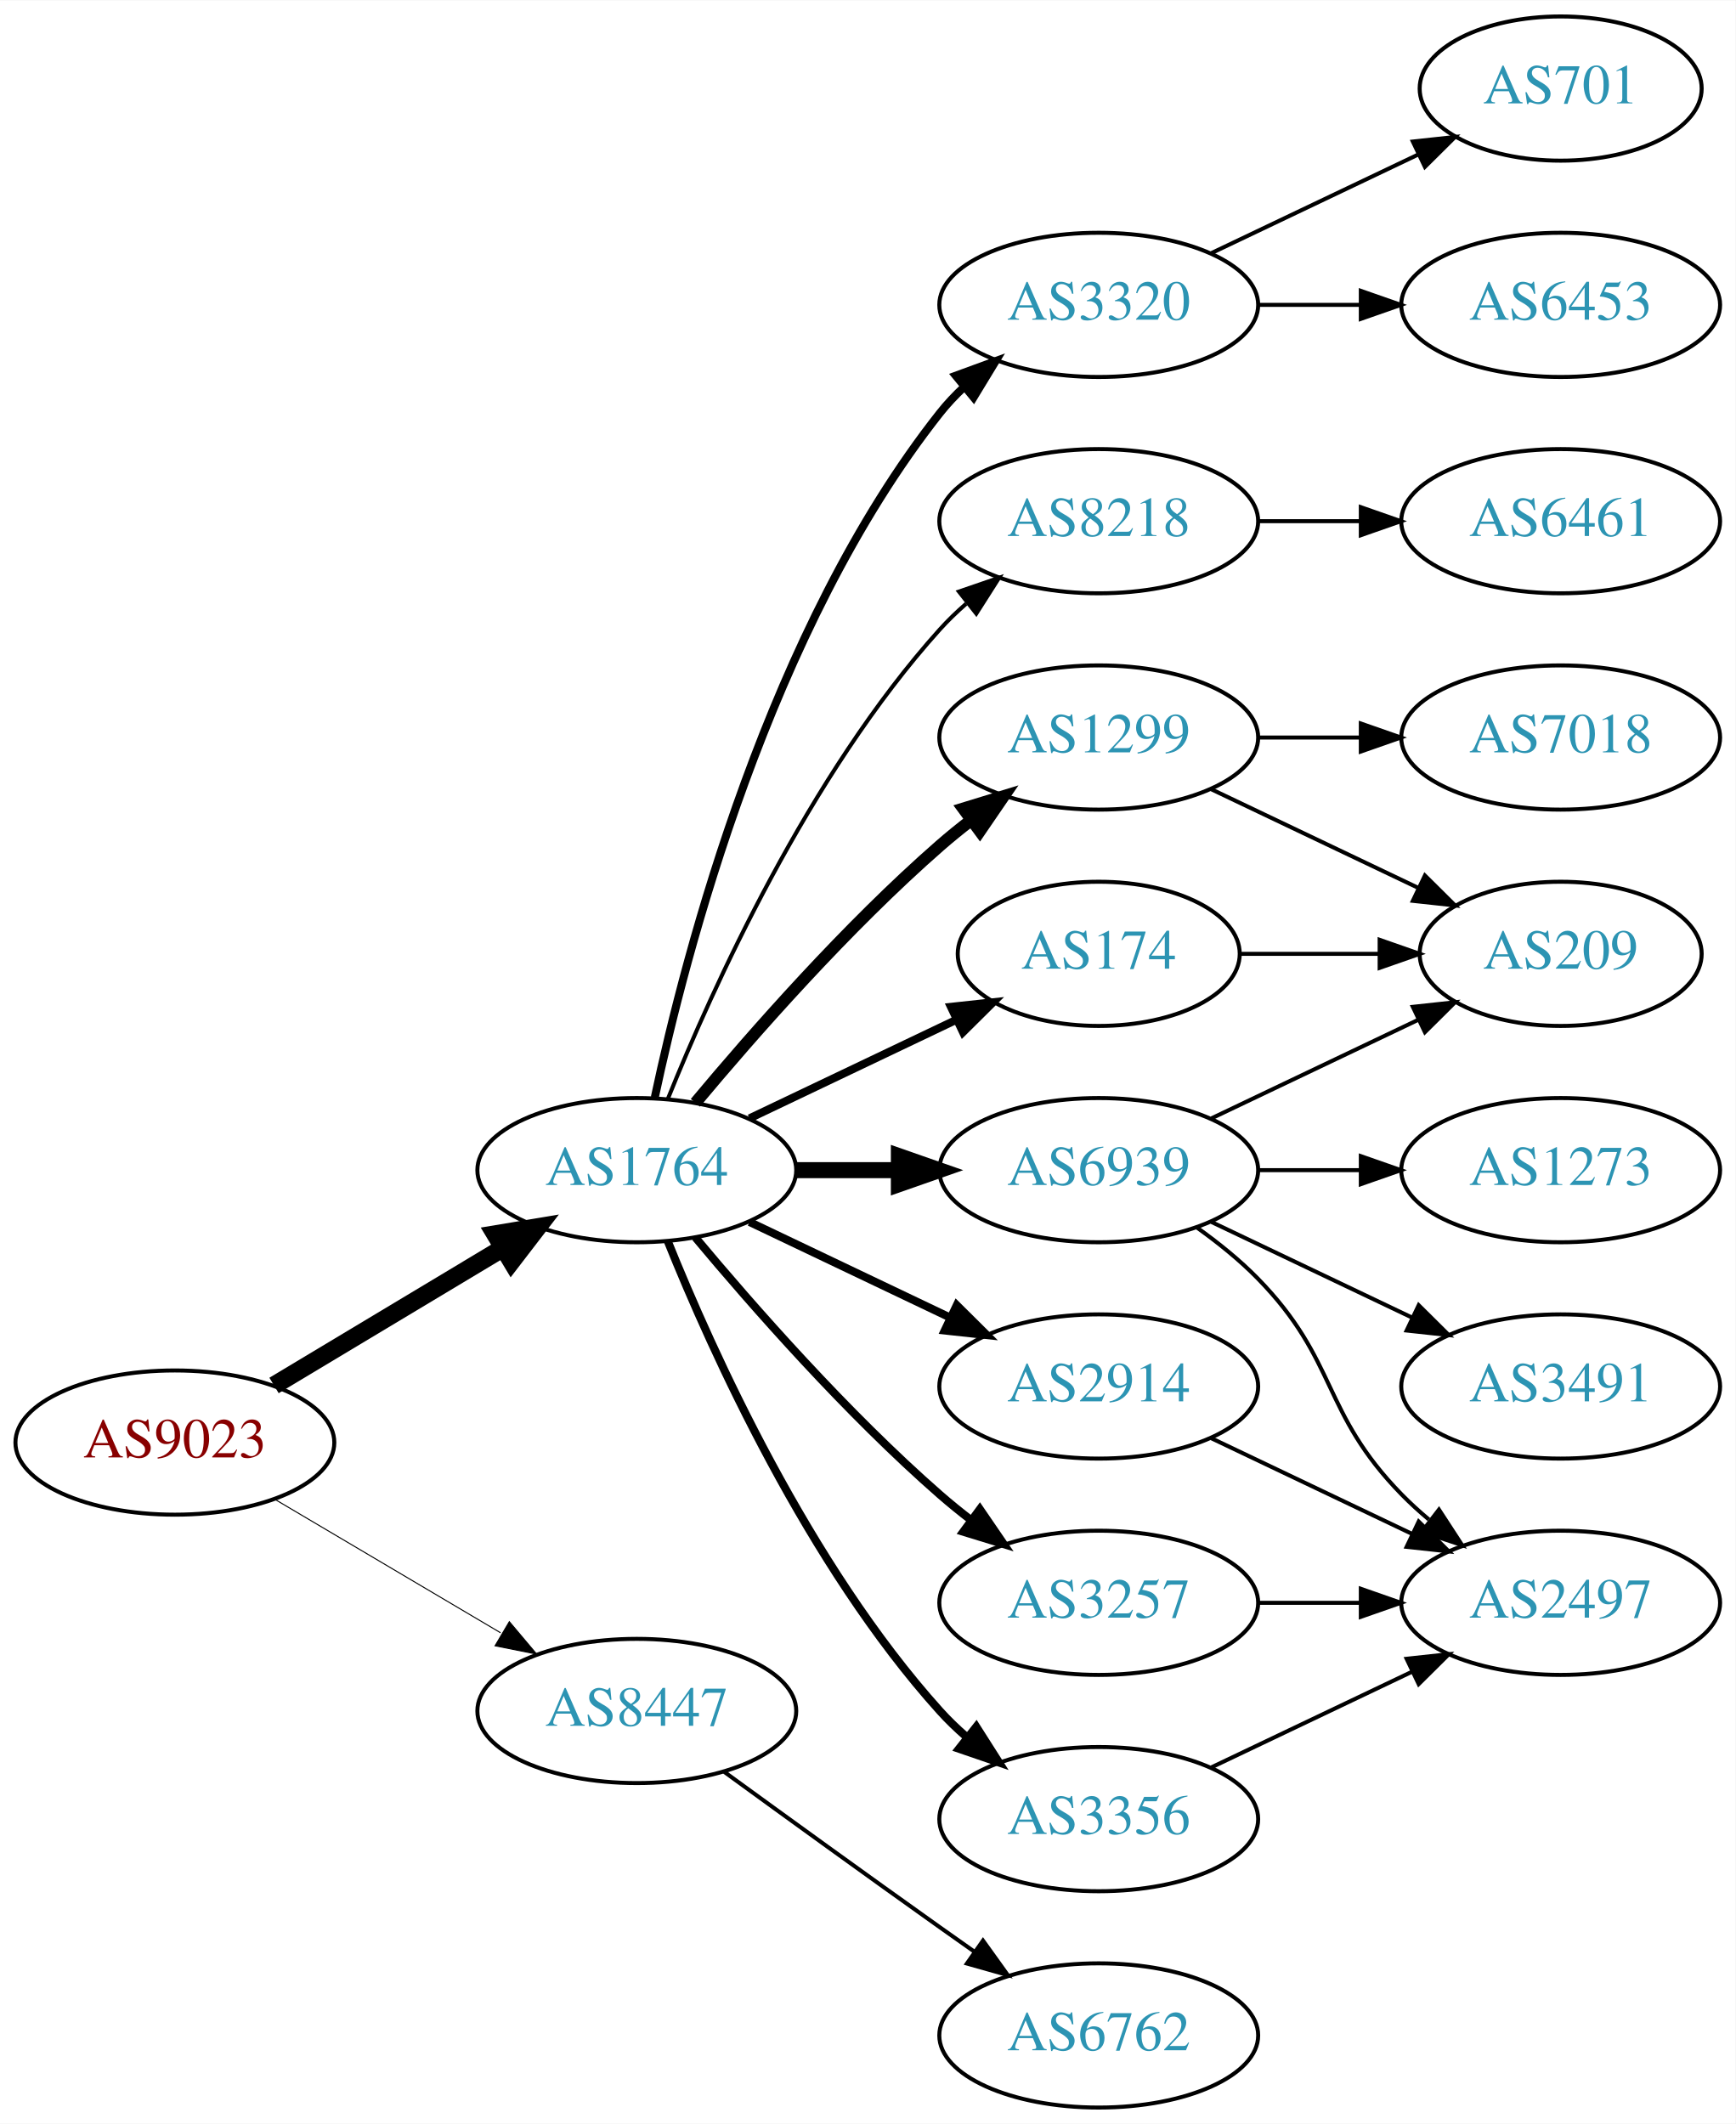
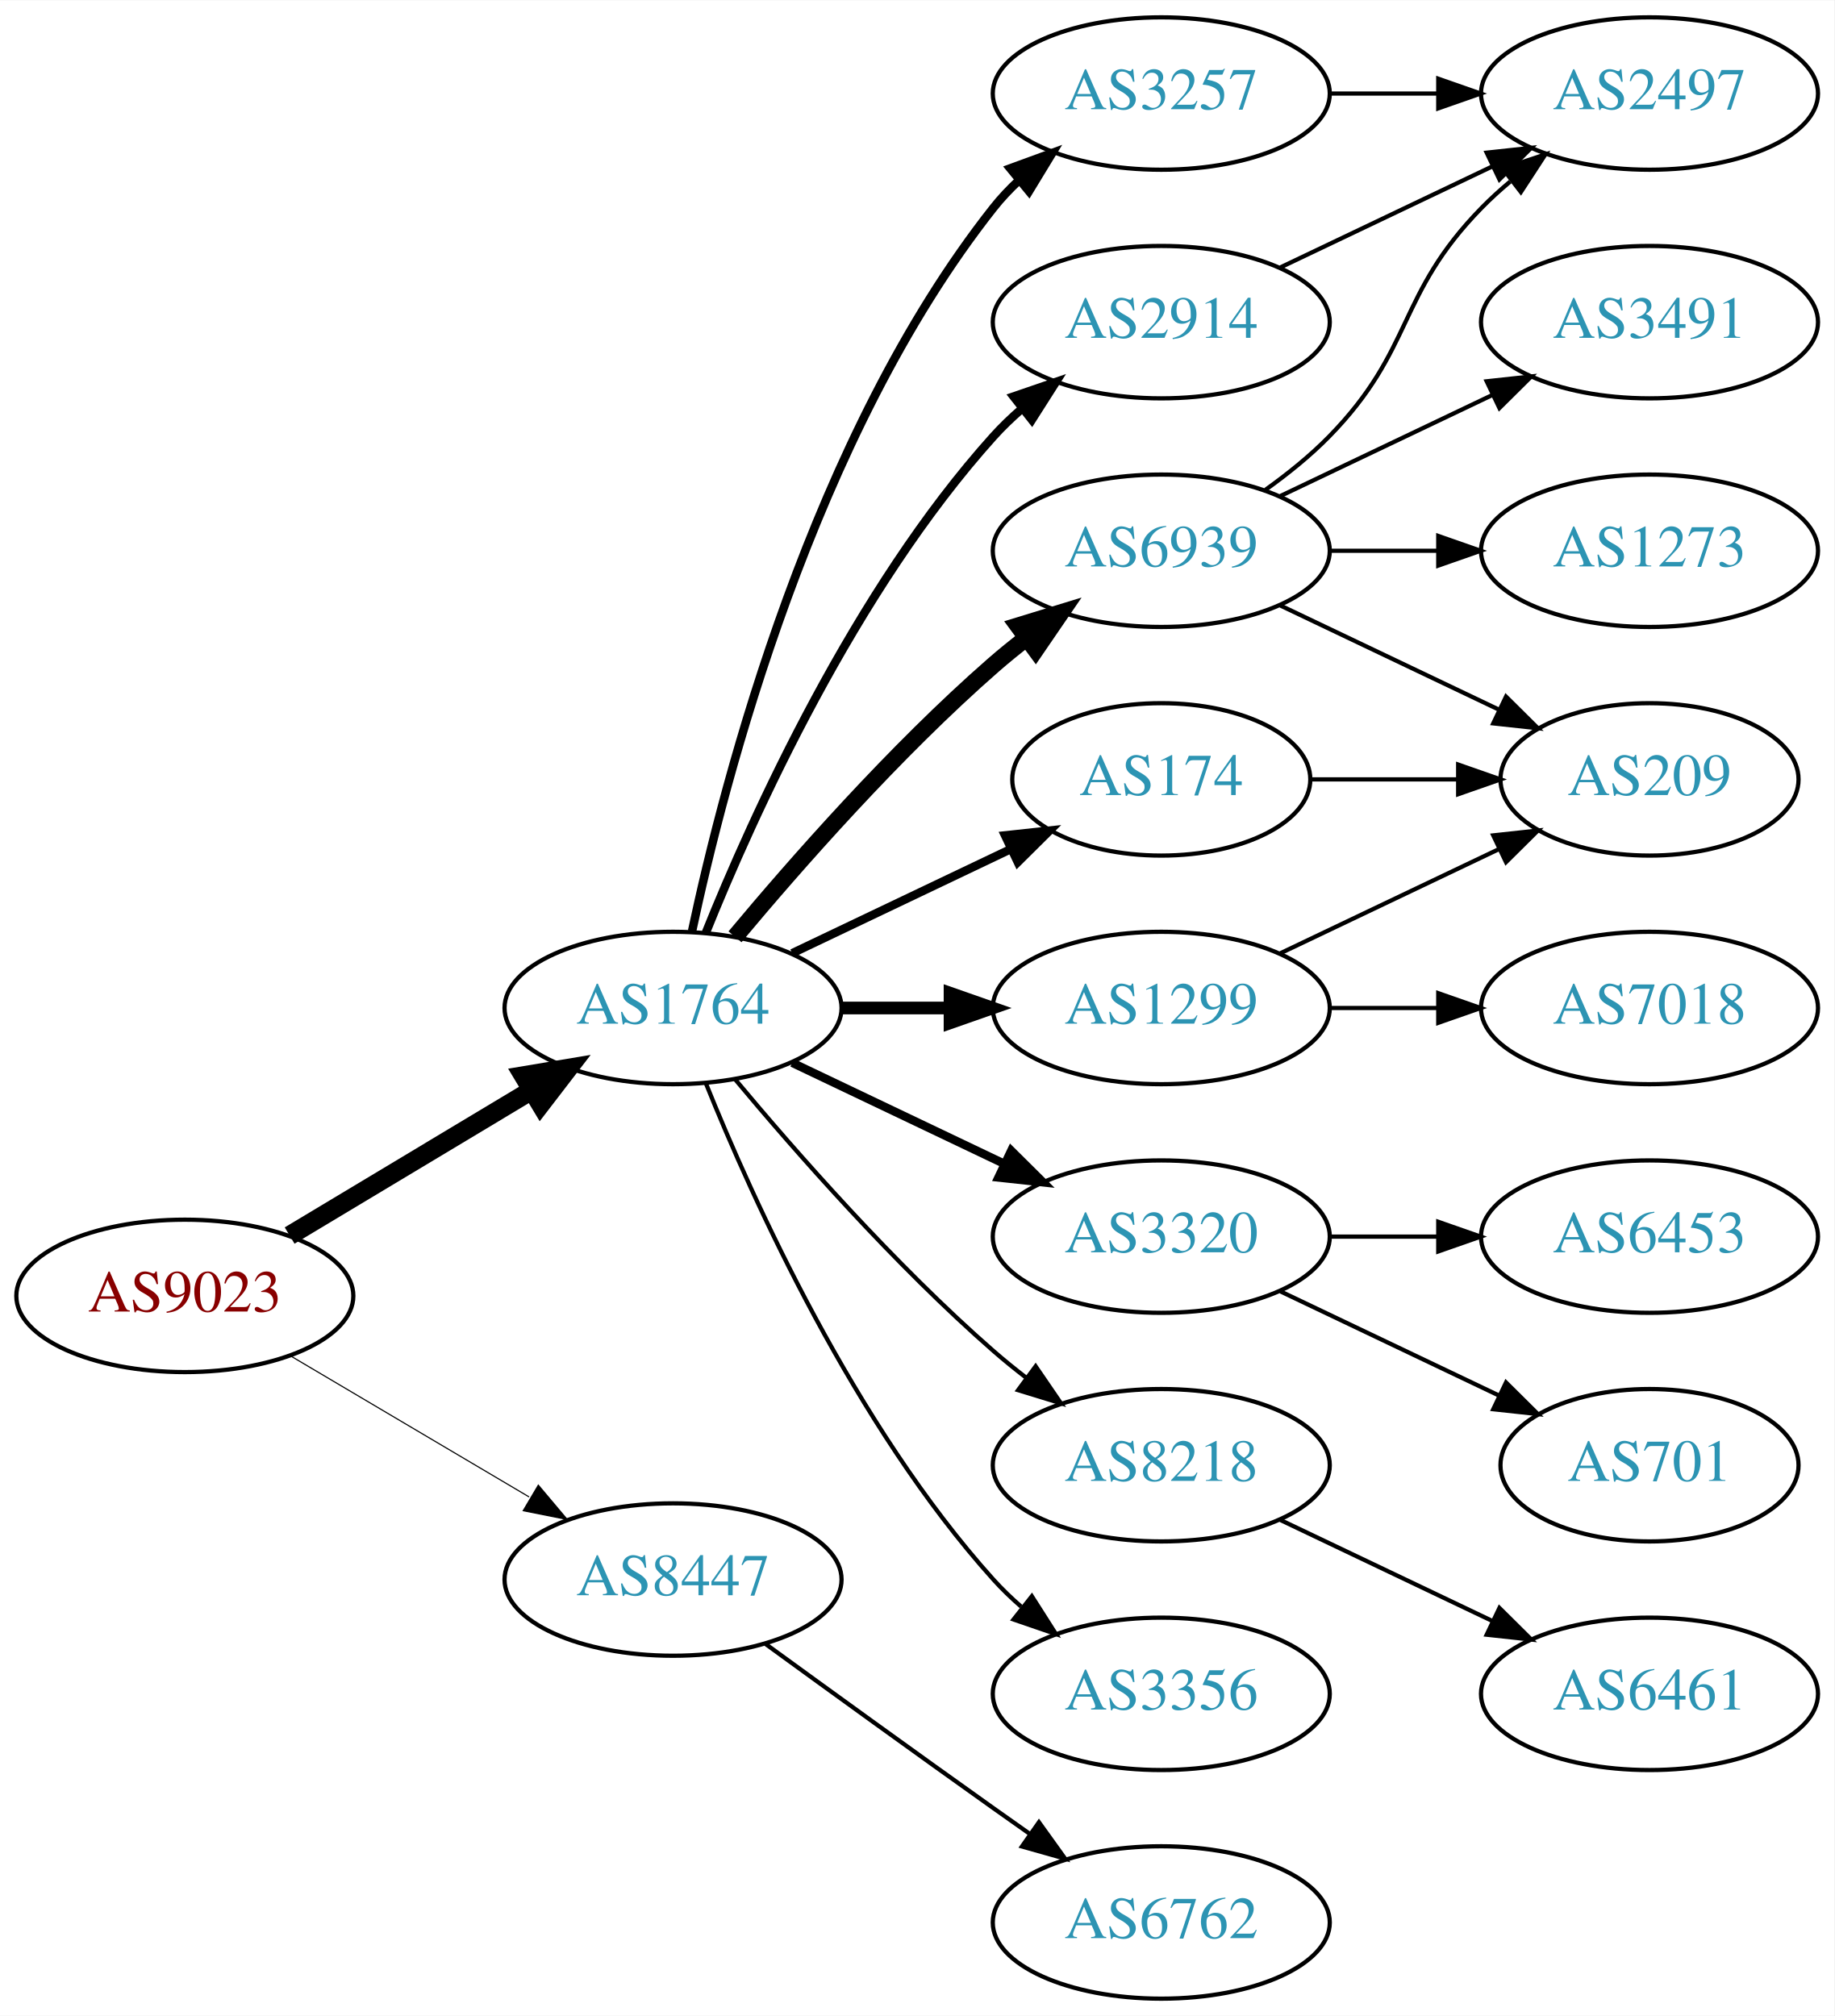
- <svg xmlns="http://www.w3.org/2000/svg" xmlns:xlink="http://www.w3.org/1999/xlink" width="433pt" height="530pt" viewBox="0.00 0.00 433.17 530.00">
-   <g id="graph0" class="graph" transform="scale(1 1) rotate(0) translate(4 526)">
-     <polygon fill="white" stroke="none" points="-4,4 -4,-526 429.172,-526 429.172,4 -4,4" />
+ <svg xmlns="http://www.w3.org/2000/svg" xmlns:xlink="http://www.w3.org/1999/xlink" width="433pt" height="476pt" viewBox="0.00 0.00 433.17 476.00">
+   <g id="graph0" class="graph" transform="scale(1 1) rotate(0) translate(4 472)">
+     <polygon fill="white" stroke="none" points="-4,4 -4,-472 429.172,-472 429.172,4 -4,4" />
    <g id="node1" class="node">
      <g id="a_node1">
        <a xlink:href="/asn/9023" xlink:title="AS9023 ~ Oesterreichische Lotterien GmbH [AT]">
          <ellipse fill="#ffffff" stroke="black" cx="39.647" cy="-166" rx="39.794" ry="18" />
          <text text-anchor="middle" x="39.647" y="-162.3" font-family="Times,serif" font-size="14.00" fill="#880000">AS9023</text>
        </a>
      </g>
    </g>
    <g id="node2" class="node">
      <g id="a_node2">
        <a xlink:href="/asn/1764" xlink:title="AS1764 ~ NEXTLAYER-AS [AT]">
          <ellipse fill="#ffffff" stroke="black" cx="154.939" cy="-234" rx="39.794" ry="18" />
          <text text-anchor="middle" x="154.939" y="-230.3" font-family="Times,serif" font-size="14.00" fill="#2c94b3">AS1764</text>
        </a>
      </g>
    </g>
    <g id="edge1" class="edge">
      <path fill="none" stroke="black" stroke-width="4.5" d="M64.396,-180.255C81.013,-190.229 103.409,-203.671 121.646,-214.617" />
      <polygon fill="black" stroke="black" stroke-width="4.5" points="119.62,-217.993 130.221,-219.764 123.673,-211.241 119.62,-217.993" />
    </g>
    <g id="node3" class="node">
      <g id="a_node3">
        <a xlink:href="/asn/8447" xlink:title="AS8447 ~ A1 Telekom Austria AG [AT]">
          <ellipse fill="#ffffff" stroke="black" cx="154.939" cy="-99" rx="39.794" ry="18" />
          <text text-anchor="middle" x="154.939" y="-95.3" font-family="Times,serif" font-size="14.00" fill="#2c94b3">AS8447</text>
        </a>
      </g>
    </g>
    <g id="edge2" class="edge">
-       <path fill="none" stroke="black" stroke-width="0.25" d="M64.673,-151.791C81.045,-142.109 102.933,-129.165 120.936,-118.518" />
-       <polygon fill="black" stroke="black" stroke-width="0.25" points="123.122,-121.292 129.948,-113.188 119.558,-115.266 123.122,-121.292" />
+       <path fill="none" stroke="black" stroke-width="0.265" d="M64.673,-151.791C81.045,-142.109 102.933,-129.165 120.936,-118.518" />
+       <polygon fill="black" stroke="black" stroke-width="0.265" points="123.122,-121.292 129.948,-113.188 119.558,-115.266 123.122,-121.292" />
    </g>
    <g id="node4" class="node">
      <g id="a_node4">
-         <a xlink:href="/asn/8218" xlink:title="AS8218 ~ legacy Neotelecoms [FR]">
-           <ellipse fill="#ffffff" stroke="black" cx="270.232" cy="-396" rx="39.794" ry="18" />
-           <text text-anchor="middle" x="270.232" y="-392.3" font-family="Times,serif" font-size="14.00" fill="#2c94b3">AS8218</text>
+         <a xlink:href="/asn/6939" xlink:title="AS6939 ~ Hurricane Electric LLC [US]">
+           <ellipse fill="#ffffff" stroke="black" cx="270.232" cy="-342" rx="39.794" ry="18" />
+           <text text-anchor="middle" x="270.232" y="-338.3" font-family="Times,serif" font-size="14.00" fill="#2c94b3">AS6939</text>
        </a>
      </g>
    </g>
    <g id="edge3" class="edge">
-       <path fill="none" stroke="black" d="M162.687,-251.787C173.738,-279.243 197.791,-332.578 230.586,-369 232.588,-371.224 234.807,-373.363 237.14,-375.397" />
-       <polygon fill="black" stroke="black" points="235.338,-378.433 245.359,-381.873 239.67,-372.935 235.338,-378.433" />
+       <path fill="none" stroke="black" stroke-width="4" d="M169.569,-250.817C183.852,-267.929 207.398,-294.745 230.586,-315 233.052,-317.154 235.69,-319.294 238.388,-321.372" />
+       <polygon fill="black" stroke="black" stroke-width="4" points="236.413,-324.264 246.542,-327.37 240.561,-318.625 236.413,-324.264" />
    </g>
    <g id="node5" class="node">
      <g id="a_node5">
+         <a xlink:href="/asn/3320" xlink:title="AS3320 ~ DTAG [DE]">
+           <ellipse fill="#ffffff" stroke="black" cx="270.232" cy="-180" rx="39.794" ry="18" />
+           <text text-anchor="middle" x="270.232" y="-176.3" font-family="Times,serif" font-size="14.00" fill="#2c94b3">AS3320</text>
+         </a>
+       </g>
+     </g>
+     <g id="edge4" class="edge">
+       <path fill="none" stroke="black" stroke-width="2" d="M183.076,-221.066C198.07,-213.919 216.891,-204.948 233.114,-197.215" />
+       <polygon fill="black" stroke="black" stroke-width="2" points="234.796,-200.291 242.317,-192.829 231.784,-193.972 234.796,-200.291" />
+     </g>
+     <g id="node6" class="node">
+       <g id="a_node6">
+         <a xlink:href="/asn/1299" xlink:title="AS1299 ~ Telia Carrier [EU]">
+           <ellipse fill="#ffffff" stroke="black" cx="270.232" cy="-234" rx="39.794" ry="18" />
+           <text text-anchor="middle" x="270.232" y="-230.3" font-family="Times,serif" font-size="14.00" fill="#2c94b3">AS1299</text>
+         </a>
+       </g>
+     </g>
+     <g id="edge5" class="edge">
+       <path fill="none" stroke="black" stroke-width="3" d="M194.612,-234C202.815,-234 211.579,-234 220.111,-234" />
+       <polygon fill="black" stroke="black" stroke-width="3" points="220.35,-237.5 230.35,-234 220.35,-230.5 220.35,-237.5" />
+     </g>
+     <g id="node7" class="node">
+       <g id="a_node7">
+         <a xlink:href="/asn/3257" xlink:title="AS3257 ~ GTT [DE]">
+           <ellipse fill="#ffffff" stroke="black" cx="270.232" cy="-450" rx="39.794" ry="18" />
+           <text text-anchor="middle" x="270.232" y="-446.3" font-family="Times,serif" font-size="14.00" fill="#2c94b3">AS3257</text>
+         </a>
+       </g>
+     </g>
+     <g id="edge6" class="edge">
+       <path fill="none" stroke="black" stroke-width="2" d="M159.43,-252.16C167.061,-288.03 188.052,-369.155 230.586,-423 232.393,-425.288 234.446,-427.462 236.641,-429.51" />
+       <polygon fill="black" stroke="black" stroke-width="2" points="234.552,-432.323 244.501,-435.966 238.995,-426.914 234.552,-432.323" />
+     </g>
+     <g id="node8" class="node">
+       <g id="a_node8">
        <a xlink:href="/asn/174" xlink:title="AS174 ~ Cogent Communications [US]">
          <ellipse fill="#ffffff" stroke="black" cx="270.232" cy="-288" rx="35.194" ry="18" />
          <text text-anchor="middle" x="270.232" y="-284.3" font-family="Times,serif" font-size="14.00" fill="#2c94b3">AS174</text>
        </a>
      </g>
    </g>
-     <g id="edge4" class="edge">
+     <g id="edge7" class="edge">
      <path fill="none" stroke="black" stroke-width="2" d="M183.076,-246.934C198.508,-254.29 217.993,-263.577 234.528,-271.459" />
      <polygon fill="black" stroke="black" stroke-width="2" points="233.337,-274.768 243.87,-275.911 236.349,-268.449 233.337,-274.768" />
-     </g>
-     <g id="node6" class="node">
-       <g id="a_node6">
-         <a xlink:href="/asn/1299" xlink:title="AS1299 ~ Telia Carrier [EU]">
-           <ellipse fill="#ffffff" stroke="black" cx="270.232" cy="-342" rx="39.794" ry="18" />
-           <text text-anchor="middle" x="270.232" y="-338.3" font-family="Times,serif" font-size="14.00" fill="#2c94b3">AS1299</text>
-         </a>
-       </g>
-     </g>
-     <g id="edge5" class="edge">
-       <path fill="none" stroke="black" stroke-width="3" d="M169.569,-250.817C183.852,-267.929 207.398,-294.745 230.586,-315 233.052,-317.154 235.69,-319.294 238.388,-321.372" />
-       <polygon fill="black" stroke="black" stroke-width="3" points="236.413,-324.264 246.542,-327.37 240.561,-318.625 236.413,-324.264" />
-     </g>
-     <g id="node7" class="node">
-       <g id="a_node7">
-         <a xlink:href="/asn/6939" xlink:title="AS6939 ~ Hurricane Electric LLC [US]">
-           <ellipse fill="#ffffff" stroke="black" cx="270.232" cy="-234" rx="39.794" ry="18" />
-           <text text-anchor="middle" x="270.232" y="-230.3" font-family="Times,serif" font-size="14.00" fill="#2c94b3">AS6939</text>
-         </a>
-       </g>
-     </g>
-     <g id="edge6" class="edge">
-       <path fill="none" stroke="black" stroke-width="4" d="M194.612,-234C202.815,-234 211.579,-234 220.111,-234" />
-       <polygon fill="black" stroke="black" stroke-width="4" points="220.35,-237.5 230.35,-234 220.35,-230.5 220.35,-237.5" />
-     </g>
-     <g id="node8" class="node">
-       <g id="a_node8">
-         <a xlink:href="/asn/3320" xlink:title="AS3320 ~ DTAG [DE]">
-           <ellipse fill="#ffffff" stroke="black" cx="270.232" cy="-450" rx="39.794" ry="18" />
-           <text text-anchor="middle" x="270.232" y="-446.3" font-family="Times,serif" font-size="14.00" fill="#2c94b3">AS3320</text>
-         </a>
-       </g>
-     </g>
-     <g id="edge7" class="edge">
-       <path fill="none" stroke="black" stroke-width="2" d="M159.43,-252.16C167.061,-288.03 188.052,-369.155 230.586,-423 232.393,-425.288 234.446,-427.462 236.641,-429.51" />
-       <polygon fill="black" stroke="black" stroke-width="2" points="234.552,-432.323 244.501,-435.966 238.995,-426.914 234.552,-432.323" />
    </g>
    <g id="node9" class="node">
      <g id="a_node9">
        <a xlink:href="/asn/2914" xlink:title="AS2914 ~ NTT America, Inc. [US]">
-           <ellipse fill="#ffffff" stroke="black" cx="270.232" cy="-180" rx="39.794" ry="18" />
-           <text text-anchor="middle" x="270.232" y="-176.3" font-family="Times,serif" font-size="14.00" fill="#2c94b3">AS2914</text>
+           <ellipse fill="#ffffff" stroke="black" cx="270.232" cy="-396" rx="39.794" ry="18" />
+           <text text-anchor="middle" x="270.232" y="-392.3" font-family="Times,serif" font-size="14.00" fill="#2c94b3">AS2914</text>
        </a>
      </g>
    </g>
    <g id="edge8" class="edge">
-       <path fill="none" stroke="black" stroke-width="2" d="M183.076,-221.066C198.07,-213.919 216.891,-204.948 233.114,-197.215" />
-       <polygon fill="black" stroke="black" stroke-width="2" points="234.796,-200.291 242.317,-192.829 231.784,-193.972 234.796,-200.291" />
+       <path fill="none" stroke="black" stroke-width="2" d="M162.687,-251.787C173.738,-279.243 197.791,-332.578 230.586,-369 232.588,-371.224 234.807,-373.363 237.14,-375.397" />
+       <polygon fill="black" stroke="black" stroke-width="2" points="235.338,-378.433 245.359,-381.873 239.67,-372.935 235.338,-378.433" />
    </g>
    <g id="node10" class="node">
      <g id="a_node10">
-         <a xlink:href="/asn/3257" xlink:title="AS3257 ~ GTT [DE]">
+         <a xlink:href="/asn/8218" xlink:title="AS8218 ~ legacy Neotelecoms [FR]">
          <ellipse fill="#ffffff" stroke="black" cx="270.232" cy="-126" rx="39.794" ry="18" />
-           <text text-anchor="middle" x="270.232" y="-122.3" font-family="Times,serif" font-size="14.00" fill="#2c94b3">AS3257</text>
+           <text text-anchor="middle" x="270.232" y="-122.3" font-family="Times,serif" font-size="14.00" fill="#2c94b3">AS8218</text>
        </a>
      </g>
    </g>
    <g id="edge9" class="edge">
-       <path fill="none" stroke="black" stroke-width="2" d="M169.569,-217.183C183.852,-200.071 207.398,-173.255 230.586,-153 233.052,-150.846 235.69,-148.706 238.388,-146.628" />
-       <polygon fill="black" stroke="black" stroke-width="2" points="240.561,-149.375 246.542,-140.63 236.413,-143.736 240.561,-149.375" />
+       <path fill="none" stroke="black" d="M169.569,-217.183C183.852,-200.071 207.398,-173.255 230.586,-153 233.052,-150.846 235.69,-148.706 238.388,-146.628" />
+       <polygon fill="black" stroke="black" points="240.561,-149.375 246.542,-140.63 236.413,-143.736 240.561,-149.375" />
    </g>
    <g id="node11" class="node">
      <g id="a_node11">
        <a xlink:href="/asn/3356" xlink:title="AS3356 ~ Level 3 Parent, LLC [US]">
          <ellipse fill="#ffffff" stroke="black" cx="270.232" cy="-72" rx="39.794" ry="18" />
          <text text-anchor="middle" x="270.232" y="-68.3" font-family="Times,serif" font-size="14.00" fill="#2c94b3">AS3356</text>
        </a>
      </g>
    </g>
    <g id="edge10" class="edge">
-       <path fill="none" stroke="black" stroke-width="2" d="M162.687,-216.213C173.738,-188.757 197.791,-135.422 230.586,-99 232.588,-96.776 234.807,-94.637 237.14,-92.603" />
-       <polygon fill="black" stroke="black" stroke-width="2" points="239.67,-95.065 245.359,-86.127 235.338,-89.567 239.67,-95.065" />
+       <path fill="none" stroke="black" d="M162.687,-216.213C173.738,-188.757 197.791,-135.422 230.586,-99 232.588,-96.776 234.807,-94.637 237.14,-92.603" />
+       <polygon fill="black" stroke="black" points="239.67,-95.065 245.359,-86.127 235.338,-89.567 239.67,-95.065" />
    </g>
    <g id="node20" class="node">
      <g id="a_node20">
        <a xlink:href="/asn/6762" xlink:title="AS6762 ~ TELECOM ITALIA SPARKLE S.p.A. [IT]">
          <ellipse fill="#ffffff" stroke="black" cx="270.232" cy="-18" rx="39.794" ry="18" />
          <text text-anchor="middle" x="270.232" y="-14.3" font-family="Times,serif" font-size="14.00" fill="#2c94b3">AS6762</text>
        </a>
      </g>
    </g>
-     <g id="edge24" class="edge">
+     <g id="edge23" class="edge">
      <path fill="none" stroke="black" d="M176.788,-83.778C191.722,-72.909 212.335,-57.975 230.586,-45 233.406,-42.995 236.349,-40.915 239.297,-38.841" />
      <polygon fill="black" stroke="black" points="241.344,-41.681 247.522,-33.074 237.325,-35.95 241.344,-41.681" />
    </g>
    <g id="node12" class="node">
      <g id="a_node12">
-         <a xlink:href="/asn/6461" xlink:title="AS6461 ~ Zayo Bandwidth [US]">
+         <a xlink:href="/asn/3491" xlink:title="AS3491 ~ PCCW Global, Inc. [US]">
          <ellipse fill="#ffffff" stroke="black" cx="385.525" cy="-396" rx="39.794" ry="18" />
-           <text text-anchor="middle" x="385.525" y="-392.3" font-family="Times,serif" font-size="14.00" fill="#2c94b3">AS6461</text>
+           <text text-anchor="middle" x="385.525" y="-392.3" font-family="Times,serif" font-size="14.00" fill="#2c94b3">AS3491</text>
        </a>
      </g>
    </g>
    <g id="edge11" class="edge">
-       <path fill="none" stroke="black" d="M309.905,-396C318.108,-396 326.872,-396 335.404,-396" />
-       <polygon fill="black" stroke="black" points="335.643,-399.5 345.643,-396 335.643,-392.5 335.643,-399.5" />
+       <path fill="none" stroke="black" d="M298.369,-354.934C313.363,-362.081 332.184,-371.052 348.407,-378.785" />
+       <polygon fill="black" stroke="black" points="347.077,-382.028 357.61,-383.171 350.089,-375.709 347.077,-382.028" />
+     </g>
+     <g id="node13" class="node">
+       <g id="a_node13">
+         <a xlink:href="/asn/2497" xlink:title="AS2497 ~ Internet Initiative Japan Inc. [JP]">
+           <ellipse fill="#ffffff" stroke="black" cx="385.525" cy="-450" rx="39.794" ry="18" />
+           <text text-anchor="middle" x="385.525" y="-446.3" font-family="Times,serif" font-size="14.00" fill="#2c94b3">AS2497</text>
+         </a>
+       </g>
+     </g>
+     <g id="edge12" class="edge">
+       <path fill="none" stroke="black" d="M294.826,-356.389C300.082,-360.148 305.414,-364.437 309.879,-369 330.051,-389.617 325.706,-402.383 345.879,-423 347.972,-425.139 350.255,-427.218 352.632,-429.21" />
+       <polygon fill="black" stroke="black" points="350.875,-432.275 360.931,-435.611 355.15,-426.732 350.875,-432.275" />
    </g>
    <g id="node14" class="node">
      <g id="a_node14">
+         <a xlink:href="/asn/1273" xlink:title="AS1273 ~ Vodafone Group PLC [EU]">
+           <ellipse fill="#ffffff" stroke="black" cx="385.525" cy="-342" rx="39.794" ry="18" />
+           <text text-anchor="middle" x="385.525" y="-338.3" font-family="Times,serif" font-size="14.00" fill="#2c94b3">AS1273</text>
+         </a>
+       </g>
+     </g>
+     <g id="edge13" class="edge">
+       <path fill="none" stroke="black" d="M309.905,-342C318.108,-342 326.872,-342 335.404,-342" />
+       <polygon fill="black" stroke="black" points="335.643,-345.5 345.643,-342 335.643,-338.5 335.643,-345.5" />
+     </g>
+     <g id="node15" class="node">
+       <g id="a_node15">
        <a xlink:href="/asn/209" xlink:title="AS209 ~ CenturyLink Communications, LLC [US]">
          <ellipse fill="#ffffff" stroke="black" cx="385.525" cy="-288" rx="35.194" ry="18" />
          <text text-anchor="middle" x="385.525" y="-284.3" font-family="Times,serif" font-size="14.00" fill="#2c94b3">AS209</text>
        </a>
      </g>
    </g>
    <g id="edge14" class="edge">
-       <path fill="none" stroke="black" d="M305.531,-288C316.402,-288 328.579,-288 340.057,-288" />
-       <polygon fill="black" stroke="black" points="340.343,-291.5 350.343,-288 340.343,-284.5 340.343,-291.5" />
-     </g>
-     <g id="node13" class="node">
-       <g id="a_node13">
-         <a xlink:href="/asn/7018" xlink:title="AS7018 ~ AT&amp;T Services, Inc. [US]">
-           <ellipse fill="#ffffff" stroke="black" cx="385.525" cy="-342" rx="39.794" ry="18" />
-           <text text-anchor="middle" x="385.525" y="-338.3" font-family="Times,serif" font-size="14.00" fill="#2c94b3">AS7018</text>
-         </a>
-       </g>
-     </g>
-     <g id="edge12" class="edge">
-       <path fill="none" stroke="black" d="M309.905,-342C318.108,-342 326.872,-342 335.404,-342" />
-       <polygon fill="black" stroke="black" points="335.643,-345.5 345.643,-342 335.643,-338.5 335.643,-345.5" />
-     </g>
-     <g id="edge13" class="edge">
      <path fill="none" stroke="black" d="M298.369,-329.066C313.801,-321.71 333.286,-312.423 349.821,-304.541" />
      <polygon fill="black" stroke="black" points="351.642,-307.551 359.163,-300.089 348.63,-301.232 351.642,-307.551" />
    </g>
+     <g id="node16" class="node">
+       <g id="a_node16">
+         <a xlink:href="/asn/6453" xlink:title="AS6453 ~ TATA COMMUNICATIONS (AMERICA) INC [US]">
+           <ellipse fill="#ffffff" stroke="black" cx="385.525" cy="-180" rx="39.794" ry="18" />
+           <text text-anchor="middle" x="385.525" y="-176.3" font-family="Times,serif" font-size="14.00" fill="#2c94b3">AS6453</text>
+         </a>
+       </g>
+     </g>
+     <g id="edge15" class="edge">
+       <path fill="none" stroke="black" d="M309.905,-180C318.108,-180 326.872,-180 335.404,-180" />
+       <polygon fill="black" stroke="black" points="335.643,-183.5 345.643,-180 335.643,-176.5 335.643,-183.5" />
+     </g>
+     <g id="node17" class="node">
+       <g id="a_node17">
+         <a xlink:href="/asn/701" xlink:title="AS701 ~ UUNET [US]">
+           <ellipse fill="#ffffff" stroke="black" cx="385.525" cy="-126" rx="35.194" ry="18" />
+           <text text-anchor="middle" x="385.525" y="-122.3" font-family="Times,serif" font-size="14.00" fill="#2c94b3">AS701</text>
+         </a>
+       </g>
+     </g>
    <g id="edge16" class="edge">
+       <path fill="none" stroke="black" d="M298.369,-167.066C313.801,-159.71 333.286,-150.423 349.821,-142.541" />
+       <polygon fill="black" stroke="black" points="351.642,-145.551 359.163,-138.089 348.63,-139.232 351.642,-145.551" />
+     </g>
+     <g id="edge18" class="edge">
      <path fill="none" stroke="black" d="M298.369,-246.934C313.801,-254.29 333.286,-263.577 349.821,-271.459" />
      <polygon fill="black" stroke="black" points="348.63,-274.768 359.163,-275.911 351.642,-268.449 348.63,-274.768" />
    </g>
-     <g id="node15" class="node">
-       <g id="a_node15">
-         <a xlink:href="/asn/2497" xlink:title="AS2497 ~ Internet Initiative Japan Inc. [JP]">
-           <ellipse fill="#ffffff" stroke="black" cx="385.525" cy="-126" rx="39.794" ry="18" />
-           <text text-anchor="middle" x="385.525" y="-122.3" font-family="Times,serif" font-size="14.00" fill="#2c94b3">AS2497</text>
-         </a>
-       </g>
-     </g>
-     <g id="edge15" class="edge">
-       <path fill="none" stroke="black" d="M294.826,-219.611C300.082,-215.852 305.414,-211.563 309.879,-207 330.051,-186.383 325.706,-173.617 345.879,-153 347.972,-150.861 350.255,-148.782 352.632,-146.79" />
-       <polygon fill="black" stroke="black" points="355.15,-149.268 360.931,-140.389 350.875,-143.725 355.15,-149.268" />
-     </g>
-     <g id="node16" class="node">
-       <g id="a_node16">
-         <a xlink:href="/asn/1273" xlink:title="AS1273 ~ Vodafone Group PLC [EU]">
+     <g id="node18" class="node">
+       <g id="a_node18">
+         <a xlink:href="/asn/7018" xlink:title="AS7018 ~ AT&amp;T Services, Inc. [US]">
          <ellipse fill="#ffffff" stroke="black" cx="385.525" cy="-234" rx="39.794" ry="18" />
-           <text text-anchor="middle" x="385.525" y="-230.3" font-family="Times,serif" font-size="14.00" fill="#2c94b3">AS1273</text>
+           <text text-anchor="middle" x="385.525" y="-230.3" font-family="Times,serif" font-size="14.00" fill="#2c94b3">AS7018</text>
        </a>
      </g>
    </g>
    <g id="edge17" class="edge">
      <path fill="none" stroke="black" d="M309.905,-234C318.108,-234 326.872,-234 335.404,-234" />
      <polygon fill="black" stroke="black" points="335.643,-237.5 345.643,-234 335.643,-230.5 335.643,-237.5" />
    </g>
-     <g id="node17" class="node">
-       <g id="a_node17">
-         <a xlink:href="/asn/3491" xlink:title="AS3491 ~ PCCW Global, Inc. [US]">
-           <ellipse fill="#ffffff" stroke="black" cx="385.525" cy="-180" rx="39.794" ry="18" />
-           <text text-anchor="middle" x="385.525" y="-176.3" font-family="Times,serif" font-size="14.00" fill="#2c94b3">AS3491</text>
-         </a>
-       </g>
-     </g>
-     <g id="edge18" class="edge">
-       <path fill="none" stroke="black" d="M298.369,-221.066C313.363,-213.919 332.184,-204.948 348.407,-197.215" />
-       <polygon fill="black" stroke="black" points="350.089,-200.291 357.61,-192.829 347.077,-193.972 350.089,-200.291" />
-     </g>
-     <g id="node18" class="node">
-       <g id="a_node18">
-         <a xlink:href="/asn/701" xlink:title="AS701 ~ UUNET [US]">
-           <ellipse fill="#ffffff" stroke="black" cx="385.525" cy="-504" rx="35.194" ry="18" />
-           <text text-anchor="middle" x="385.525" y="-500.3" font-family="Times,serif" font-size="14.00" fill="#2c94b3">AS701</text>
-         </a>
-       </g>
+     <g id="edge21" class="edge">
+       <path fill="none" stroke="black" d="M309.905,-450C318.108,-450 326.872,-450 335.404,-450" />
+       <polygon fill="black" stroke="black" points="335.643,-453.5 345.643,-450 335.643,-446.5 335.643,-453.5" />
    </g>
    <g id="edge19" class="edge">
-       <path fill="none" stroke="black" d="M298.369,-462.934C313.801,-470.29 333.286,-479.577 349.821,-487.459" />
-       <polygon fill="black" stroke="black" points="348.63,-490.768 359.163,-491.911 351.642,-484.449 348.63,-490.768" />
+       <path fill="none" stroke="black" d="M305.531,-288C316.402,-288 328.579,-288 340.057,-288" />
+       <polygon fill="black" stroke="black" points="340.343,-291.5 350.343,-288 340.343,-284.5 340.343,-291.5" />
+     </g>
+     <g id="edge22" class="edge">
+       <path fill="none" stroke="black" d="M298.369,-408.934C313.363,-416.081 332.184,-425.052 348.407,-432.785" />
+       <polygon fill="black" stroke="black" points="347.077,-436.028 357.61,-437.171 350.089,-429.709 347.077,-436.028" />
    </g>
    <g id="node19" class="node">
      <g id="a_node19">
-         <a xlink:href="/asn/6453" xlink:title="AS6453 ~ TATA COMMUNICATIONS (AMERICA) INC [US]">
-           <ellipse fill="#ffffff" stroke="black" cx="385.525" cy="-450" rx="39.794" ry="18" />
-           <text text-anchor="middle" x="385.525" y="-446.3" font-family="Times,serif" font-size="14.00" fill="#2c94b3">AS6453</text>
+         <a xlink:href="/asn/6461" xlink:title="AS6461 ~ Zayo Bandwidth [US]">
+           <ellipse fill="#ffffff" stroke="black" cx="385.525" cy="-72" rx="39.794" ry="18" />
+           <text text-anchor="middle" x="385.525" y="-68.3" font-family="Times,serif" font-size="14.00" fill="#2c94b3">AS6461</text>
        </a>
      </g>
    </g>
    <g id="edge20" class="edge">
-       <path fill="none" stroke="black" d="M309.905,-450C318.108,-450 326.872,-450 335.404,-450" />
-       <polygon fill="black" stroke="black" points="335.643,-453.5 345.643,-450 335.643,-446.5 335.643,-453.5" />
-     </g>
-     <g id="edge21" class="edge">
-       <path fill="none" stroke="black" d="M298.369,-167.066C313.363,-159.919 332.184,-150.948 348.407,-143.215" />
-       <polygon fill="black" stroke="black" points="350.089,-146.291 357.61,-138.829 347.077,-139.972 350.089,-146.291" />
-     </g>
-     <g id="edge22" class="edge">
-       <path fill="none" stroke="black" d="M309.905,-126C318.108,-126 326.872,-126 335.404,-126" />
-       <polygon fill="black" stroke="black" points="335.643,-129.5 345.643,-126 335.643,-122.5 335.643,-129.5" />
-     </g>
-     <g id="edge23" class="edge">
-       <path fill="none" stroke="black" d="M298.369,-84.934C313.363,-92.081 332.184,-101.052 348.407,-108.785" />
-       <polygon fill="black" stroke="black" points="347.077,-112.028 357.61,-113.171 350.089,-105.709 347.077,-112.028" />
+       <path fill="none" stroke="black" d="M298.369,-113.066C313.363,-105.919 332.184,-96.948 348.407,-89.215" />
+       <polygon fill="black" stroke="black" points="350.089,-92.291 357.61,-84.829 347.077,-85.972 350.089,-92.291" />
    </g>
  </g>
</svg>
